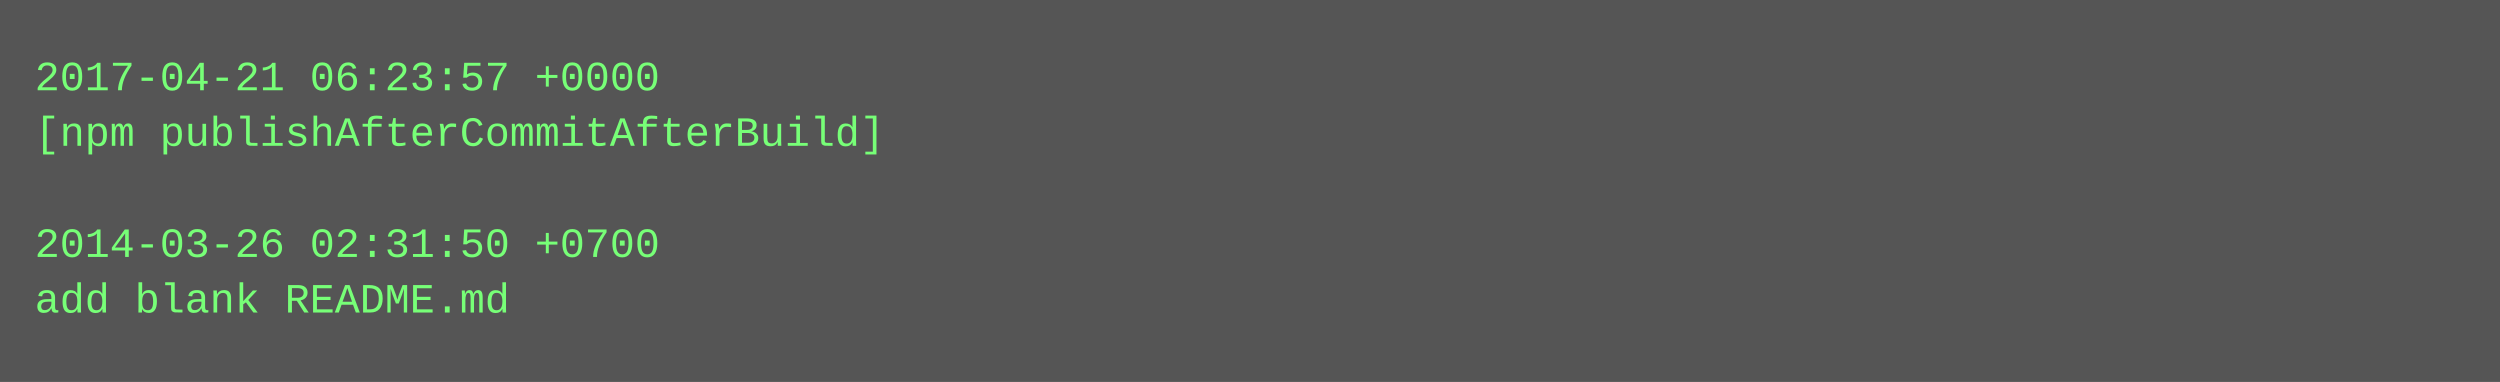
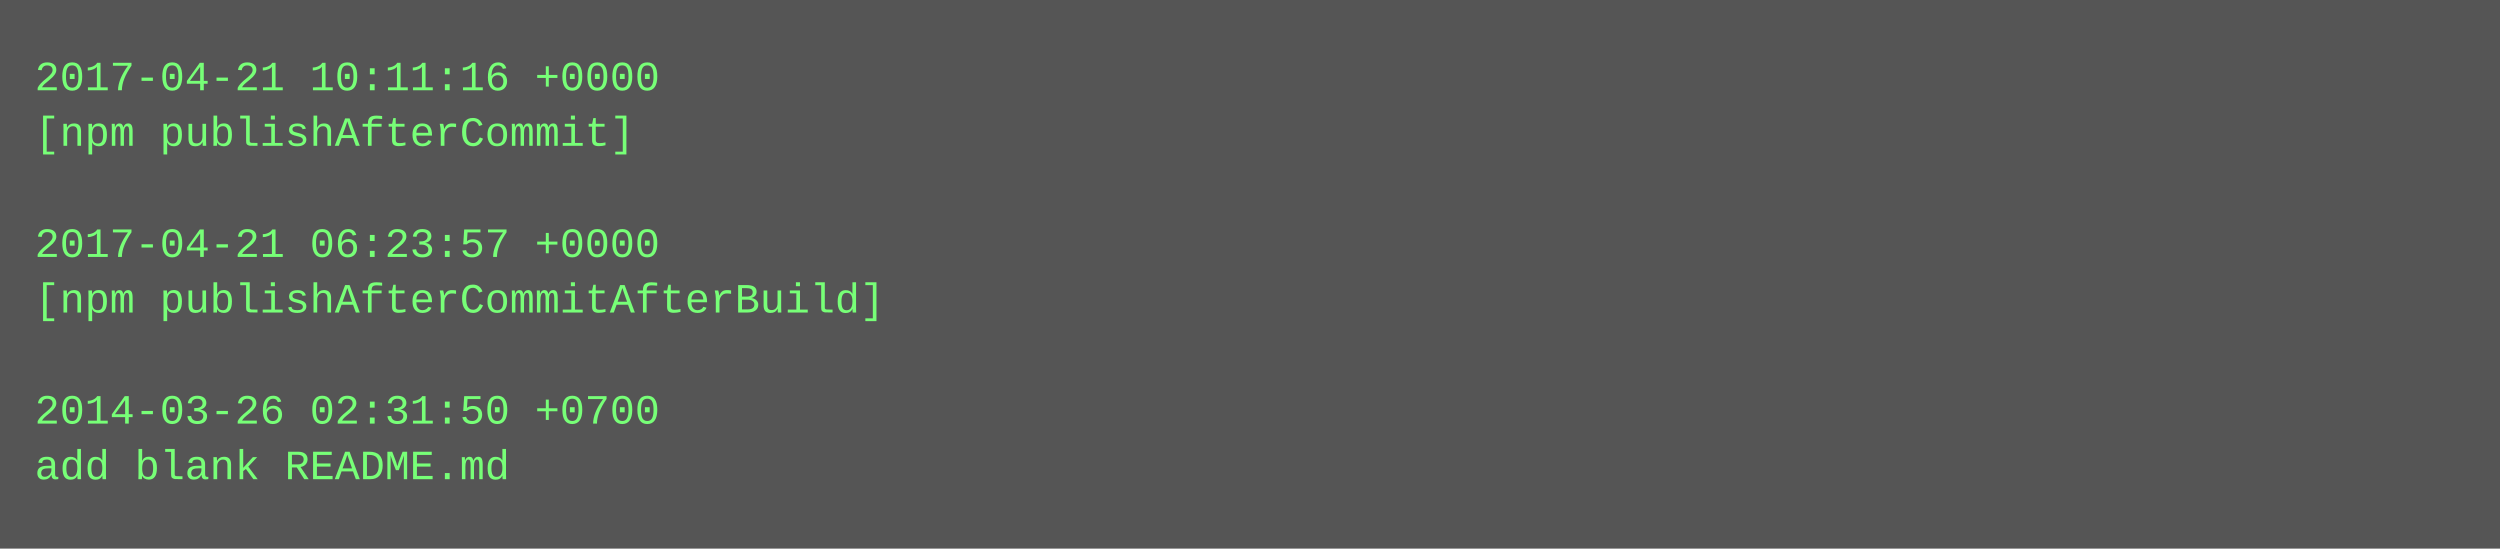
- <svg xmlns="http://www.w3.org/2000/svg" height="110" width="720">
-   <rect height="110" fill="#555" width="720" />
+ <svg xmlns="http://www.w3.org/2000/svg" height="158" width="720">
+   <rect height="158" fill="#555" width="720" />
  <text fill="#7f7" font-family="Courier New" font-size="12" xml:space="preserve">
-     <tspan x="10" y="26">2017-04-21 06:23:57 +0000</tspan>
-     <tspan x="10" y="42">[npm publishAfterCommitAfterBuild]</tspan>
+     <tspan x="10" y="26">2017-04-21 10:11:16 +0000</tspan>
+     <tspan x="10" y="42">[npm publishAfterCommit]</tspan>
    <tspan x="10" y="58" />
-     <tspan x="10" y="74">2014-03-26 02:31:50 +0700</tspan>
-     <tspan x="10" y="90">add blank README.md</tspan>
+     <tspan x="10" y="74">2017-04-21 06:23:57 +0000</tspan>
+     <tspan x="10" y="90">[npm publishAfterCommitAfterBuild]</tspan>
+     <tspan x="10" y="106" />
+     <tspan x="10" y="122">2014-03-26 02:31:50 +0700</tspan>
+     <tspan x="10" y="138">add blank README.md</tspan>
  </text>
</svg>
